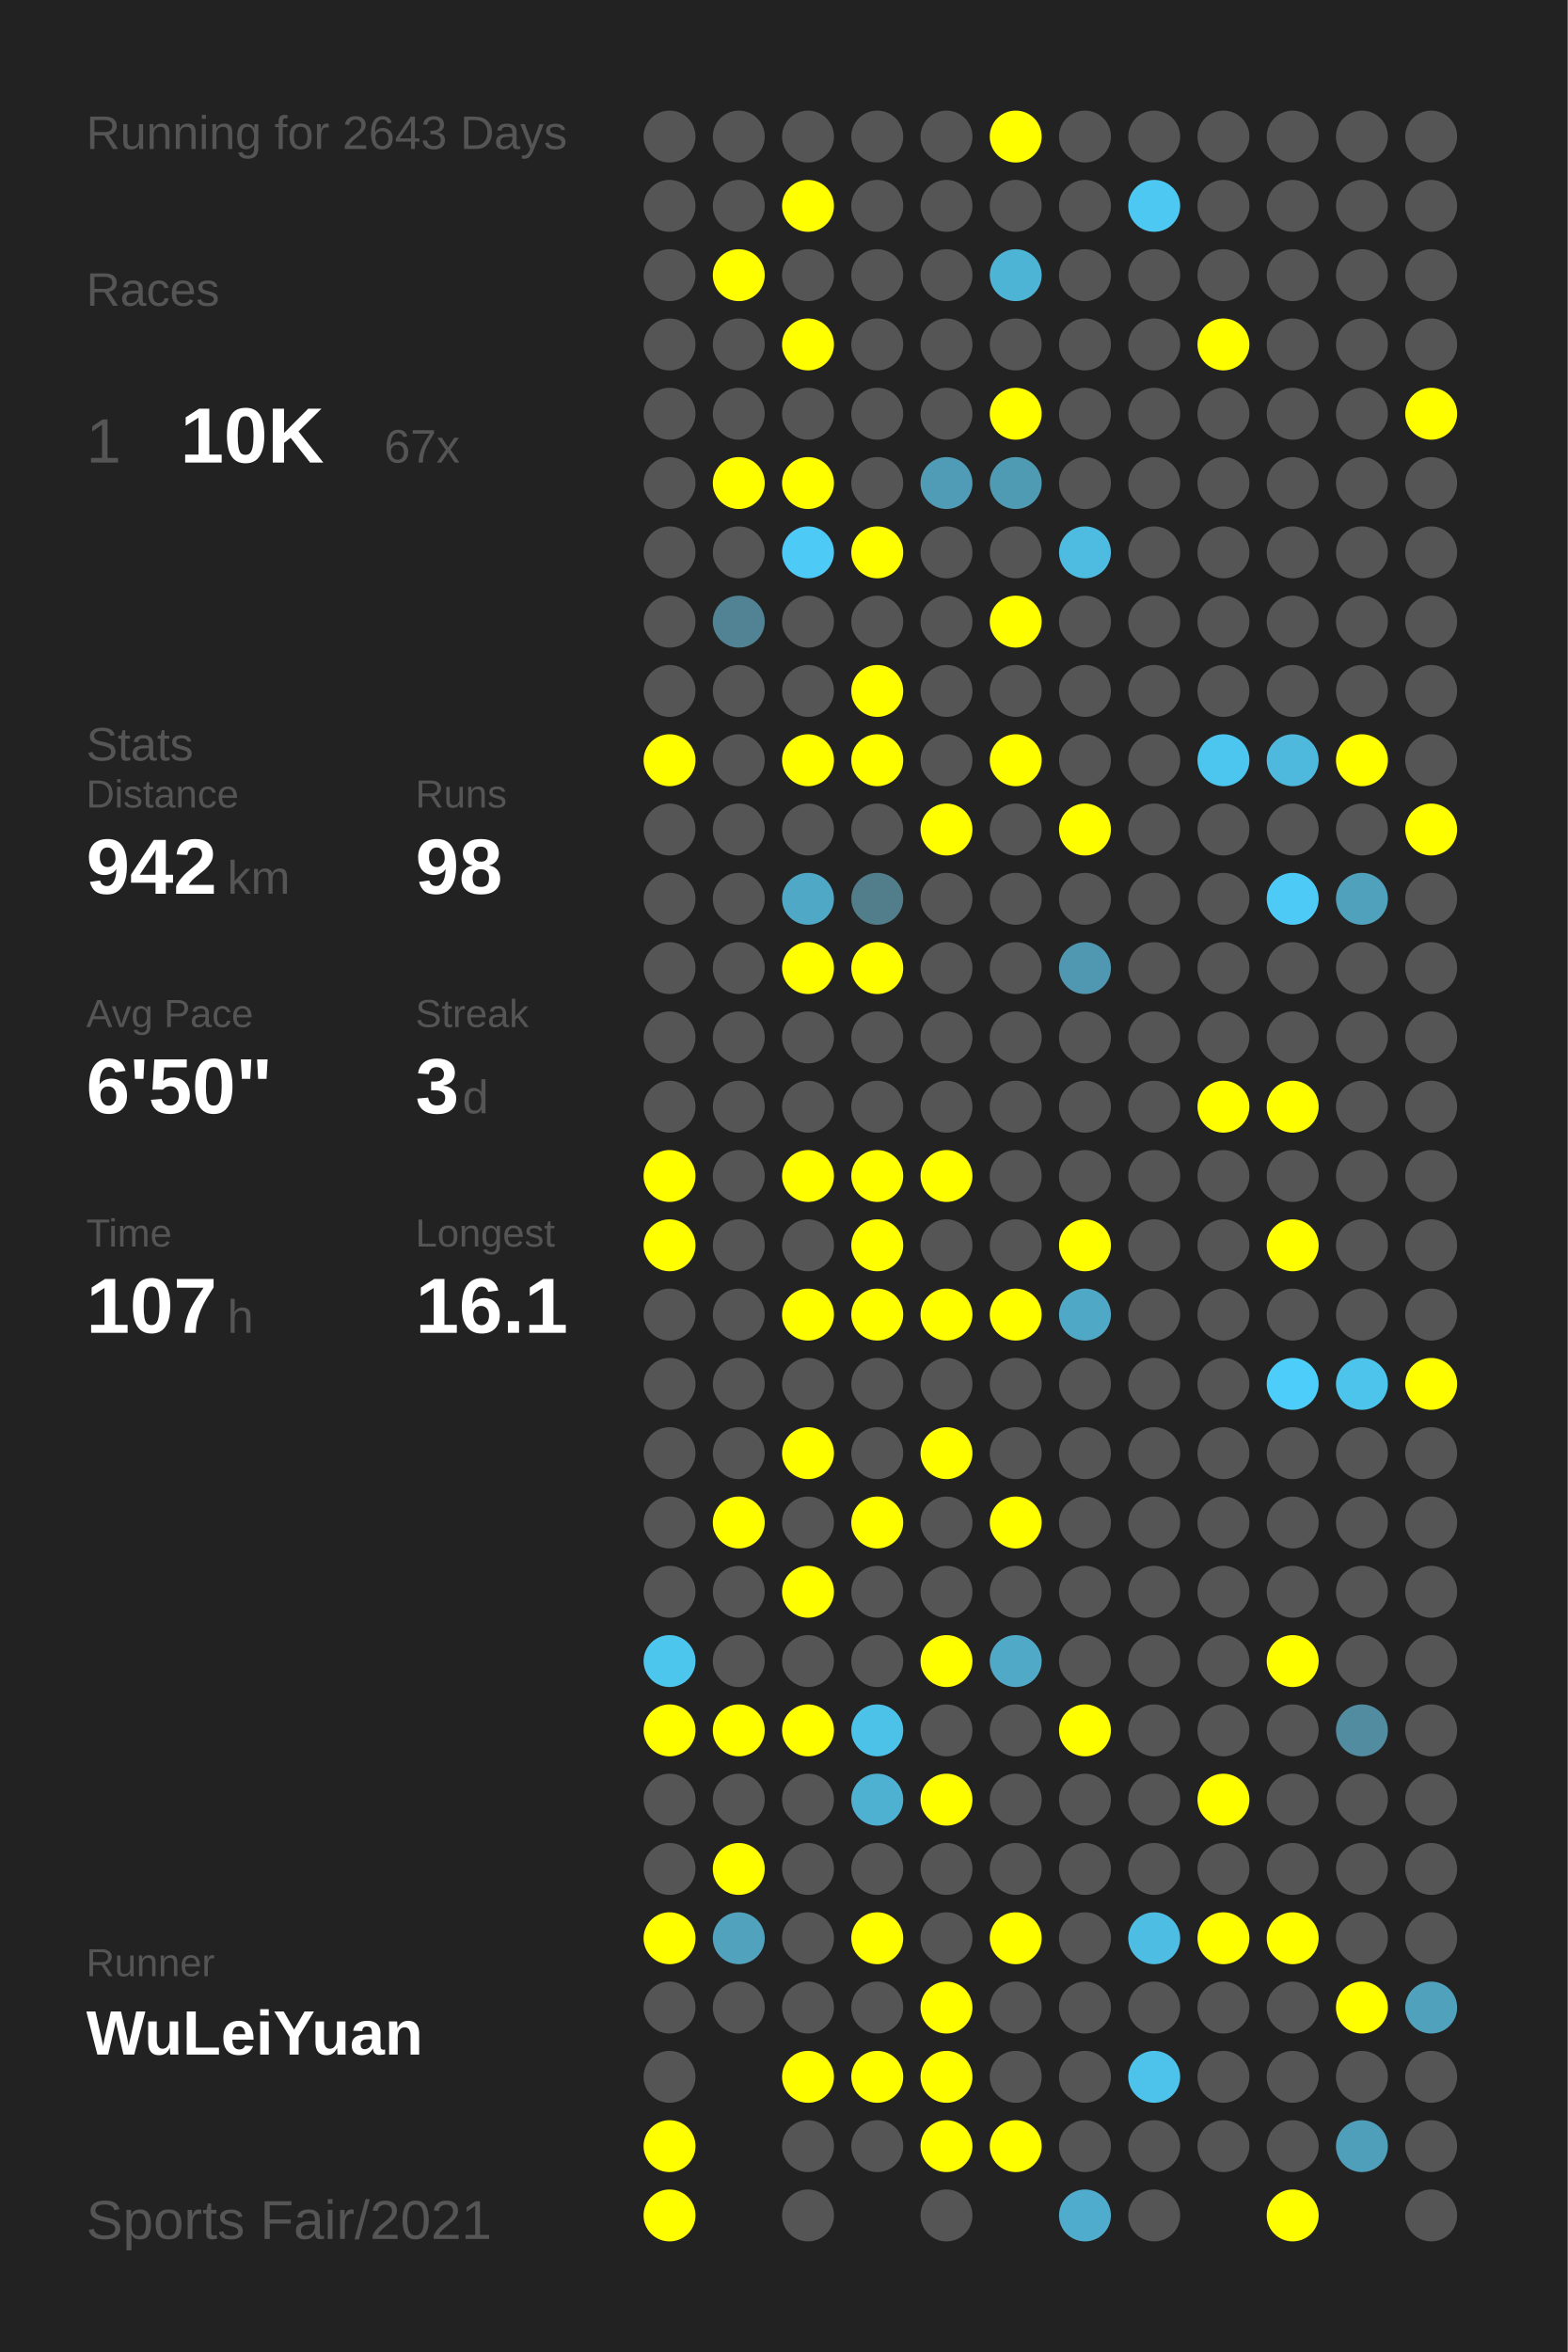
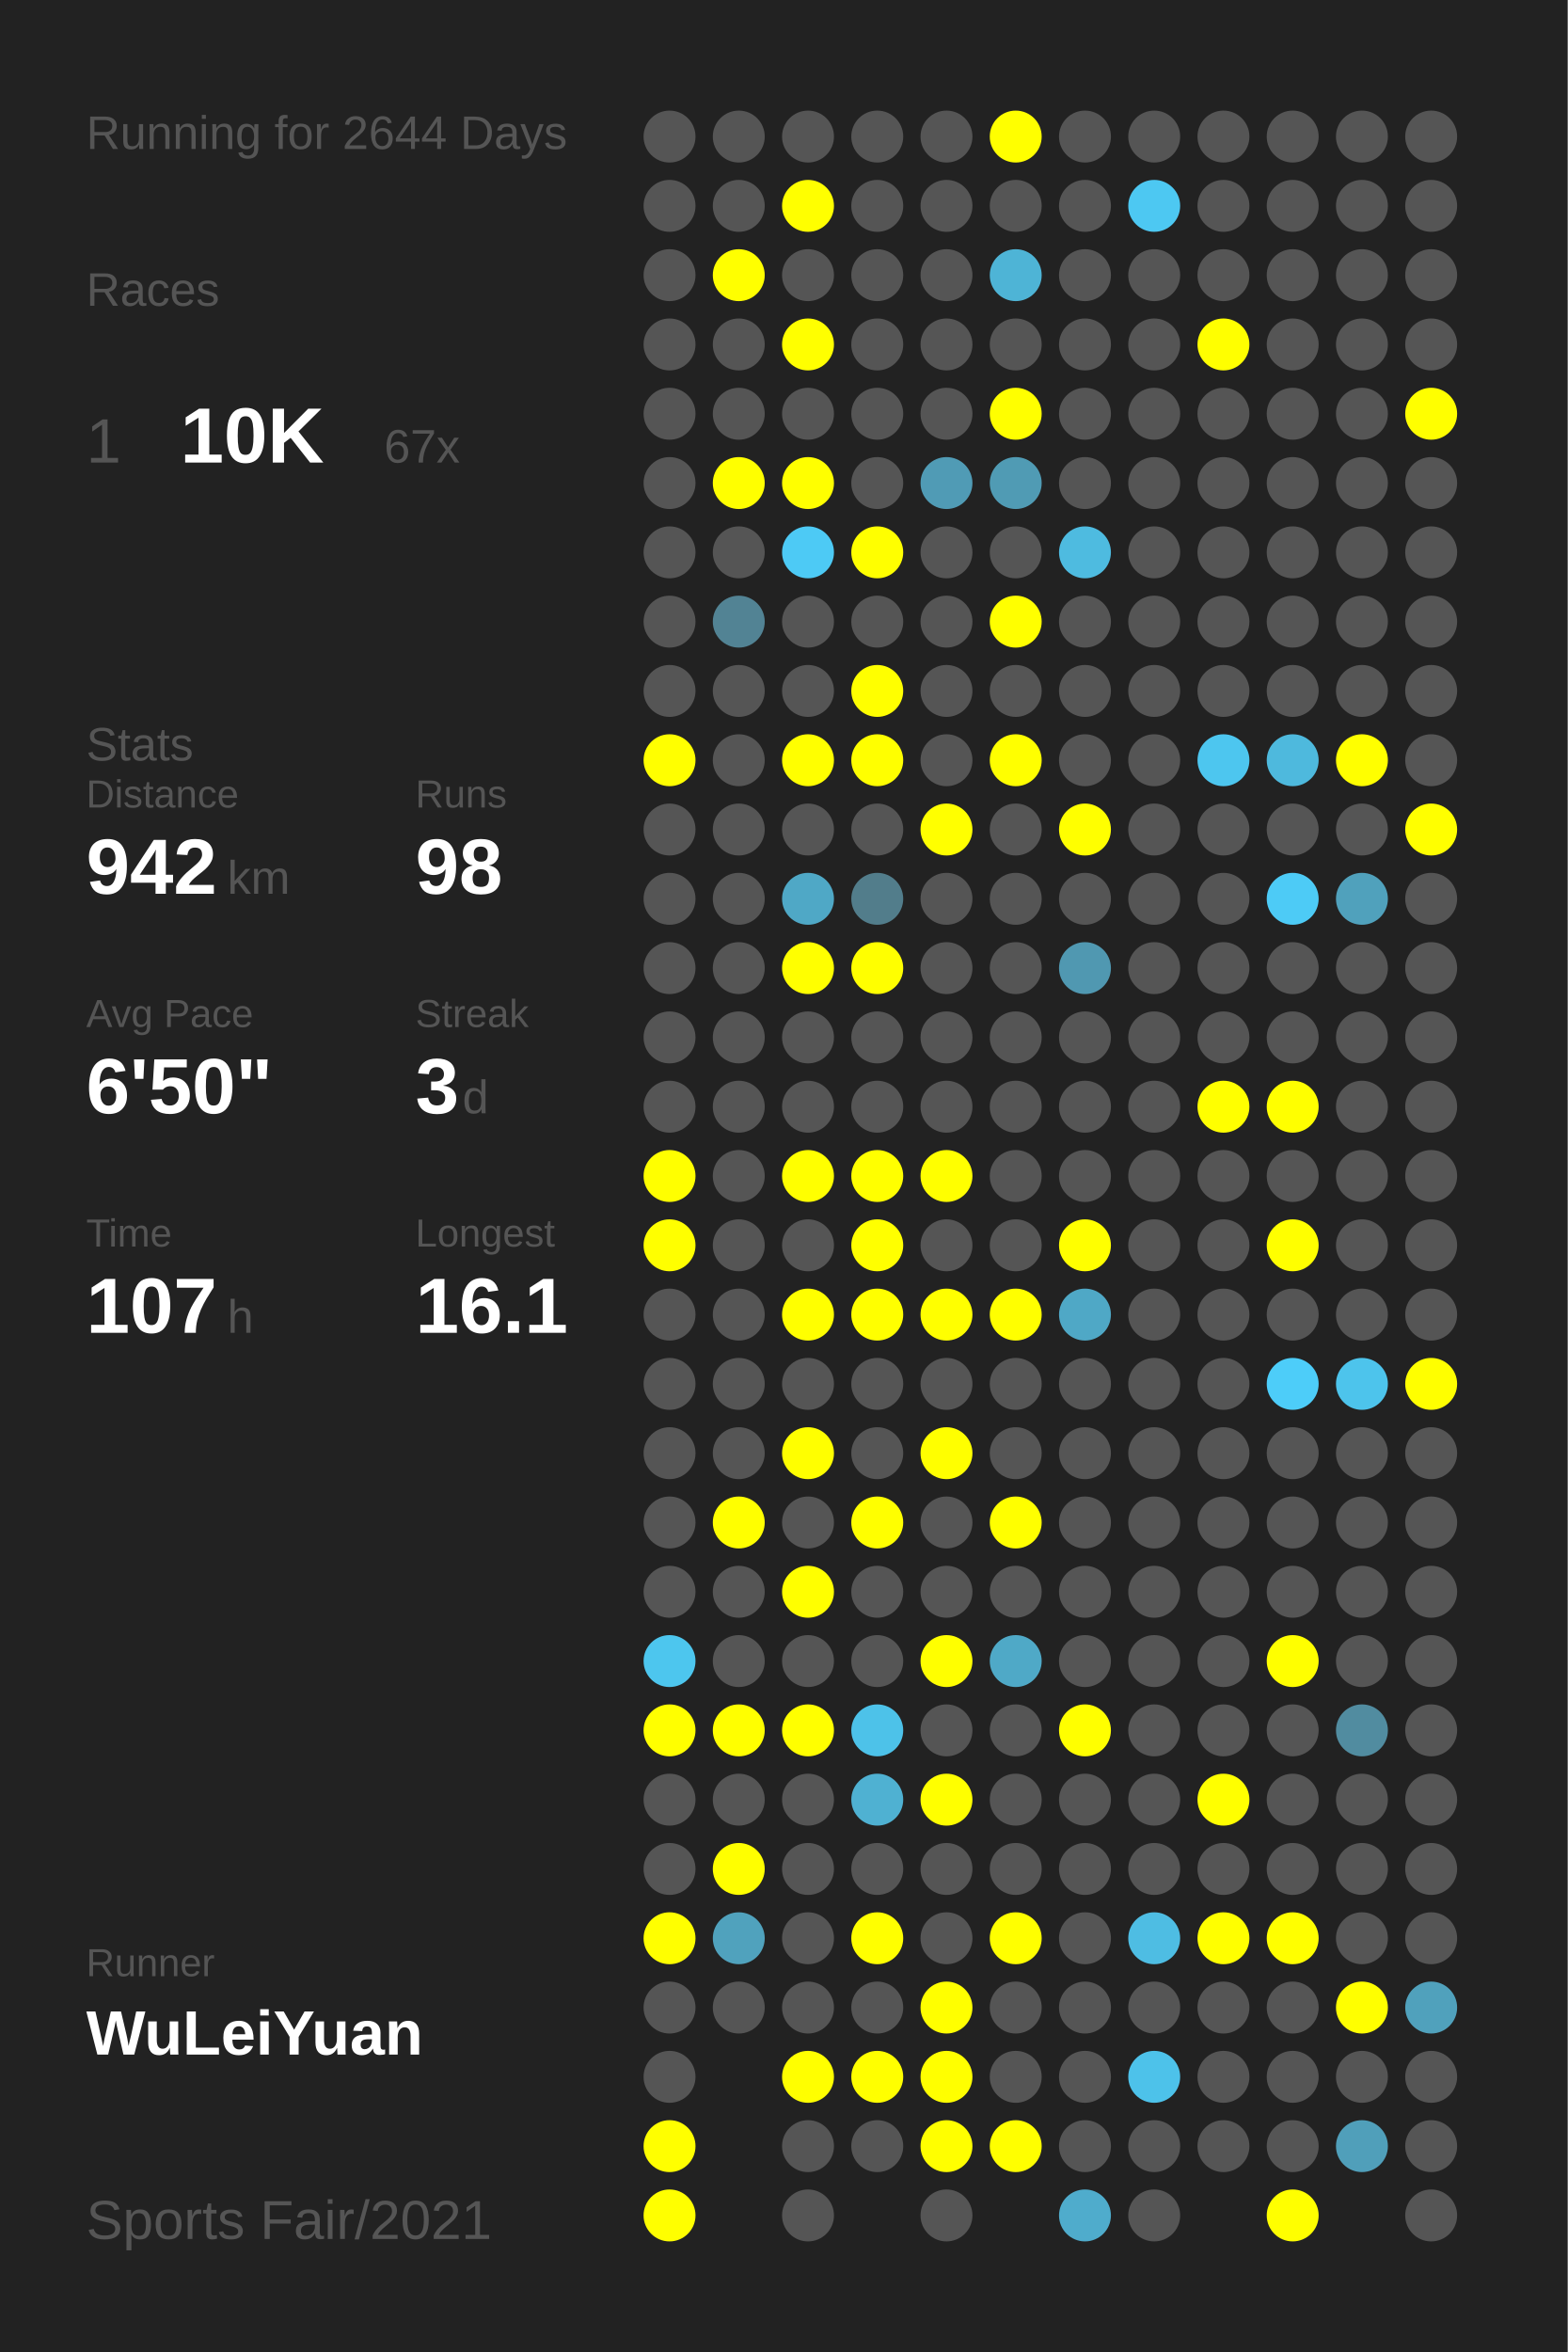
<svg xmlns="http://www.w3.org/2000/svg" baseProfile="full" height="300mm" version="1.1" viewBox="0,0,200,300" width="200mm">
  <defs />
  <rect fill="#222222" height="300" width="200" x="0" y="0" />
-   <text fill="#555555" style="font-size:6px; font-family:Arial;" x="11" y="19">Running for 2643 Days</text>
+   <text fill="#555555" style="font-size:6px; font-family:Arial;" x="11" y="19">Running for 2644 Days</text>
  <text fill="#555555" style="font-size:6px; font-family:Arial;" x="11" y="39">Races</text>
  <text fill="#555555" style="font-size:8px; font-family:Arial;" x="11" y="59">1</text>
  <text fill="#FFFFFF" style="font-size:10px; font-family:Arial; font-weight:bold;" x="23" y="59">10K</text>
  <text fill="#555555" style="font-size:6px; font-family:Arial;" x="49" y="59">67x</text>
  <text fill="#555555" style="font-size:6px; font-family:Arial;" x="11" y="97">Stats</text>
  <text fill="#555555" style="font-size:5px; font-family:Arial;" x="11" y="103">Distance</text>
  <text fill="#FFFFFF" style="font-size:10px; font-family:Arial; font-weight:bold;" x="11" y="114">942</text>
  <text fill="#555555" style="font-size:6px; font-family:Arial;" x="29" y="114">km</text>
  <text fill="#555555" style="font-size:5px; font-family:Arial;" x="53" y="103">Runs</text>
  <text fill="#FFFFFF" style="font-size:10px; font-family:Arial; font-weight:bold;" x="53" y="114">98</text>
  <text fill="#555555" style="font-size:5px; font-family:Arial;" x="11" y="131">Avg Pace</text>
  <text fill="#FFFFFF" style="font-size:10px; font-family:Arial; font-weight:bold;" x="11" y="142">6'50"</text>
  <text fill="#555555" style="font-size:5px; font-family:Arial;" x="53" y="131">Streak</text>
  <text fill="#FFFFFF" style="font-size:10px; font-family:Arial; font-weight:bold;" x="53" y="142">3</text>
  <text fill="#555555" style="font-size:6px; font-family:Arial;" x="59" y="142">d</text>
  <text fill="#555555" style="font-size:5px; font-family:Arial;" x="11" y="159">Time</text>
  <text fill="#FFFFFF" style="font-size:10px; font-family:Arial; font-weight:bold;" x="11" y="170">107</text>
  <text fill="#555555" style="font-size:6px; font-family:Arial;" x="29" y="170">h</text>
  <text fill="#555555" style="font-size:5px; font-family:Arial;" x="53" y="159">Longest</text>
  <text fill="#FFFFFF" style="font-size:10px; font-family:Arial; font-weight:bold;" x="53" y="170">16.1</text>
  <text fill="#555555" style="font-size:5px; font-family:Arial;" x="11" y="252.065">Runner</text>
  <text fill="#FFFFFF" style="font-size:8px; font-family:Arial; font-weight:bold;" x="11" y="262.065">WuLeiYuan</text>
  <text fill="#555555" style="font-size:7px; font-family:Arial;" x="11" y="285.581">Sports Fair/2021</text>
  <circle cx="85.417" cy="17.419" fill="#555555" r="3.312" />
  <circle cx="85.417" cy="26.258" fill="#555555" r="3.312" />
  <circle cx="85.417" cy="35.097" fill="#555555" r="3.312" />
  <circle cx="85.417" cy="43.935" fill="#555555" r="3.312" />
  <circle cx="85.417" cy="52.774" fill="#555555" r="3.312" />
  <circle cx="85.417" cy="61.613" fill="#555555" r="3.312" />
  <circle cx="85.417" cy="70.452" fill="#555555" r="3.312" />
  <circle cx="85.417" cy="79.29" fill="#555555" r="3.312" />
  <circle cx="85.417" cy="88.129" fill="#555555" r="3.312" />
  <circle cx="85.417" cy="96.968" fill="#FFFF00" r="3.312" />
  <circle cx="85.417" cy="105.806" fill="#555555" r="3.312" />
  <circle cx="85.417" cy="114.645" fill="#555555" r="3.312" />
  <circle cx="85.417" cy="123.484" fill="#555555" r="3.312" />
  <circle cx="85.417" cy="132.323" fill="#555555" r="3.312" />
  <circle cx="85.417" cy="141.161" fill="#555555" r="3.312" />
  <circle cx="85.417" cy="150" fill="#FFFF00" r="3.312" />
  <circle cx="85.417" cy="158.839" fill="#FFFF00" r="3.312" />
  <circle cx="85.417" cy="167.677" fill="#555555" r="3.312" />
  <circle cx="85.417" cy="176.516" fill="#555555" r="3.312" />
  <circle cx="85.417" cy="185.355" fill="#555555" r="3.312" />
  <circle cx="85.417" cy="194.194" fill="#555555" r="3.312" />
  <circle cx="85.417" cy="203.032" fill="#555555" r="3.312" />
  <circle cx="85.417" cy="211.871" fill="#4dc6ee" r="3.312" />
  <circle cx="85.417" cy="220.71" fill="#FFFF00" r="3.312" />
  <circle cx="85.417" cy="229.548" fill="#555555" r="3.312" />
  <circle cx="85.417" cy="238.387" fill="#555555" r="3.312" />
  <circle cx="85.417" cy="247.226" fill="#FFFF00" r="3.312" />
  <circle cx="85.417" cy="256.065" fill="#555555" r="3.312" />
  <circle cx="85.417" cy="264.903" fill="#555555" r="3.312" />
  <circle cx="85.417" cy="273.742" fill="#FFFF00" r="3.312" />
  <circle cx="85.417" cy="282.581" fill="#FFFF00" r="3.312" />
  <circle cx="94.25" cy="17.419" fill="#555555" r="3.312" />
  <circle cx="94.25" cy="26.258" fill="#555555" r="3.312" />
  <circle cx="94.25" cy="35.097" fill="#FFFF00" r="3.312" />
  <circle cx="94.25" cy="43.935" fill="#555555" r="3.312" />
  <circle cx="94.25" cy="52.774" fill="#555555" r="3.312" />
  <circle cx="94.25" cy="61.613" fill="#FFFF00" r="3.312" />
  <circle cx="94.25" cy="70.452" fill="#555555" r="3.312" />
  <circle cx="94.25" cy="79.29" fill="#528394" r="3.312" />
  <circle cx="94.25" cy="88.129" fill="#555555" r="3.312" />
  <circle cx="94.25" cy="96.968" fill="#555555" r="3.312" />
  <circle cx="94.25" cy="105.806" fill="#555555" r="3.312" />
  <circle cx="94.25" cy="114.645" fill="#555555" r="3.312" />
  <circle cx="94.25" cy="123.484" fill="#555555" r="3.312" />
  <circle cx="94.25" cy="132.323" fill="#555555" r="3.312" />
  <circle cx="94.25" cy="141.161" fill="#555555" r="3.312" />
  <circle cx="94.25" cy="150" fill="#555555" r="3.312" />
  <circle cx="94.25" cy="158.839" fill="#555555" r="3.312" />
  <circle cx="94.25" cy="167.677" fill="#555555" r="3.312" />
  <circle cx="94.25" cy="176.516" fill="#555555" r="3.312" />
  <circle cx="94.25" cy="185.355" fill="#555555" r="3.312" />
  <circle cx="94.25" cy="194.194" fill="#FFFF00" r="3.312" />
  <circle cx="94.25" cy="203.032" fill="#555555" r="3.312" />
  <circle cx="94.25" cy="211.871" fill="#555555" r="3.312" />
  <circle cx="94.25" cy="220.71" fill="#FFFF00" r="3.312" />
  <circle cx="94.25" cy="229.548" fill="#555555" r="3.312" />
  <circle cx="94.25" cy="238.387" fill="#FFFF00" r="3.312" />
  <circle cx="94.25" cy="247.226" fill="#50a2bd" r="3.312" />
  <circle cx="94.25" cy="256.065" fill="#555555" r="3.312" />
  <circle cx="103.083" cy="17.419" fill="#555555" r="3.312" />
  <circle cx="103.083" cy="26.258" fill="#FFFF00" r="3.312" />
  <circle cx="103.083" cy="35.097" fill="#555555" r="3.312" />
  <circle cx="103.083" cy="43.935" fill="#FFFF00" r="3.312" />
  <circle cx="103.083" cy="52.774" fill="#555555" r="3.312" />
  <circle cx="103.083" cy="61.613" fill="#FFFF00" r="3.312" />
  <circle cx="103.083" cy="70.452" fill="#4dcaf5" r="3.312" />
  <circle cx="103.083" cy="79.29" fill="#555555" r="3.312" />
  <circle cx="103.083" cy="88.129" fill="#555555" r="3.312" />
  <circle cx="103.083" cy="96.968" fill="#FFFF00" r="3.312" />
  <circle cx="103.083" cy="105.806" fill="#555555" r="3.312" />
  <circle cx="103.083" cy="114.645" fill="#4fa8c6" r="3.312" />
  <circle cx="103.083" cy="123.484" fill="#FFFF00" r="3.312" />
  <circle cx="103.083" cy="132.323" fill="#555555" r="3.312" />
  <circle cx="103.083" cy="141.161" fill="#555555" r="3.312" />
  <circle cx="103.083" cy="150" fill="#FFFF00" r="3.312" />
  <circle cx="103.083" cy="158.839" fill="#555555" r="3.312" />
  <circle cx="103.083" cy="167.677" fill="#FFFF00" r="3.312" />
  <circle cx="103.083" cy="176.516" fill="#555555" r="3.312" />
  <circle cx="103.083" cy="185.355" fill="#FFFF00" r="3.312" />
  <circle cx="103.083" cy="194.194" fill="#555555" r="3.312" />
  <circle cx="103.083" cy="203.032" fill="#FFFF00" r="3.312" />
  <circle cx="103.083" cy="211.871" fill="#555555" r="3.312" />
  <circle cx="103.083" cy="220.71" fill="#FFFF00" r="3.312" />
  <circle cx="103.083" cy="229.548" fill="#555555" r="3.312" />
  <circle cx="103.083" cy="238.387" fill="#555555" r="3.312" />
  <circle cx="103.083" cy="247.226" fill="#555555" r="3.312" />
  <circle cx="103.083" cy="256.065" fill="#555555" r="3.312" />
  <circle cx="103.083" cy="264.903" fill="#FFFF00" r="3.312" />
  <circle cx="103.083" cy="273.742" fill="#555555" r="3.312" />
  <circle cx="103.083" cy="282.581" fill="#555555" r="3.312" />
  <circle cx="111.917" cy="17.419" fill="#555555" r="3.312" />
  <circle cx="111.917" cy="26.258" fill="#555555" r="3.312" />
  <circle cx="111.917" cy="35.097" fill="#555555" r="3.312" />
  <circle cx="111.917" cy="43.935" fill="#555555" r="3.312" />
  <circle cx="111.917" cy="52.774" fill="#555555" r="3.312" />
  <circle cx="111.917" cy="61.613" fill="#555555" r="3.312" />
  <circle cx="111.917" cy="70.452" fill="#FFFF00" r="3.312" />
  <circle cx="111.917" cy="79.29" fill="#555555" r="3.312" />
  <circle cx="111.917" cy="88.129" fill="#FFFF00" r="3.312" />
  <circle cx="111.917" cy="96.968" fill="#FFFF00" r="3.312" />
  <circle cx="111.917" cy="105.806" fill="#555555" r="3.312" />
  <circle cx="111.917" cy="114.645" fill="#527d8b" r="3.312" />
  <circle cx="111.917" cy="123.484" fill="#FFFF00" r="3.312" />
  <circle cx="111.917" cy="132.323" fill="#555555" r="3.312" />
  <circle cx="111.917" cy="141.161" fill="#555555" r="3.312" />
  <circle cx="111.917" cy="150" fill="#FFFF00" r="3.312" />
  <circle cx="111.917" cy="158.839" fill="#FFFF00" r="3.312" />
  <circle cx="111.917" cy="167.677" fill="#FFFF00" r="3.312" />
  <circle cx="111.917" cy="176.516" fill="#555555" r="3.312" />
  <circle cx="111.917" cy="185.355" fill="#555555" r="3.312" />
  <circle cx="111.917" cy="194.194" fill="#FFFF00" r="3.312" />
  <circle cx="111.917" cy="203.032" fill="#555555" r="3.312" />
  <circle cx="111.917" cy="211.871" fill="#555555" r="3.312" />
  <circle cx="111.917" cy="220.71" fill="#4dc2e9" r="3.312" />
  <circle cx="111.917" cy="229.548" fill="#4fb1d2" r="3.312" />
  <circle cx="111.917" cy="238.387" fill="#555555" r="3.312" />
  <circle cx="111.917" cy="247.226" fill="#FFFF00" r="3.312" />
  <circle cx="111.917" cy="256.065" fill="#555555" r="3.312" />
  <circle cx="111.917" cy="264.903" fill="#FFFF00" r="3.312" />
  <circle cx="111.917" cy="273.742" fill="#555555" r="3.312" />
  <circle cx="120.75" cy="17.419" fill="#555555" r="3.312" />
  <circle cx="120.75" cy="26.258" fill="#555555" r="3.312" />
  <circle cx="120.75" cy="35.097" fill="#555555" r="3.312" />
  <circle cx="120.75" cy="43.935" fill="#555555" r="3.312" />
  <circle cx="120.75" cy="52.774" fill="#555555" r="3.312" />
  <circle cx="120.75" cy="61.613" fill="#509bb5" r="3.312" />
  <circle cx="120.75" cy="70.452" fill="#555555" r="3.312" />
  <circle cx="120.75" cy="79.29" fill="#555555" r="3.312" />
  <circle cx="120.75" cy="88.129" fill="#555555" r="3.312" />
  <circle cx="120.75" cy="96.968" fill="#555555" r="3.312" />
  <circle cx="120.75" cy="105.806" fill="#FFFF00" r="3.312" />
  <circle cx="120.75" cy="114.645" fill="#555555" r="3.312" />
  <circle cx="120.75" cy="123.484" fill="#555555" r="3.312" />
  <circle cx="120.75" cy="132.323" fill="#555555" r="3.312" />
  <circle cx="120.75" cy="141.161" fill="#555555" r="3.312" />
  <circle cx="120.75" cy="150" fill="#FFFF00" r="3.312" />
  <circle cx="120.75" cy="158.839" fill="#555555" r="3.312" />
  <circle cx="120.75" cy="167.677" fill="#FFFF00" r="3.312" />
  <circle cx="120.75" cy="176.516" fill="#555555" r="3.312" />
  <circle cx="120.75" cy="185.355" fill="#FFFF00" r="3.312" />
  <circle cx="120.75" cy="194.194" fill="#555555" r="3.312" />
  <circle cx="120.75" cy="203.032" fill="#555555" r="3.312" />
  <circle cx="120.75" cy="211.871" fill="#FFFF00" r="3.312" />
  <circle cx="120.75" cy="220.71" fill="#555555" r="3.312" />
  <circle cx="120.75" cy="229.548" fill="#FFFF00" r="3.312" />
  <circle cx="120.75" cy="238.387" fill="#555555" r="3.312" />
  <circle cx="120.75" cy="247.226" fill="#555555" r="3.312" />
  <circle cx="120.75" cy="256.065" fill="#FFFF00" r="3.312" />
  <circle cx="120.75" cy="264.903" fill="#FFFF00" r="3.312" />
  <circle cx="120.75" cy="273.742" fill="#FFFF00" r="3.312" />
  <circle cx="120.75" cy="282.581" fill="#555555" r="3.312" />
  <circle cx="129.583" cy="17.419" fill="#FFFF00" r="3.312" />
  <circle cx="129.583" cy="26.258" fill="#555555" r="3.312" />
  <circle cx="129.583" cy="35.097" fill="#4eb4d6" r="3.312" />
  <circle cx="129.583" cy="43.935" fill="#555555" r="3.312" />
  <circle cx="129.583" cy="52.774" fill="#FFFF00" r="3.312" />
  <circle cx="129.583" cy="61.613" fill="#509bb4" r="3.312" />
  <circle cx="129.583" cy="70.452" fill="#555555" r="3.312" />
  <circle cx="129.583" cy="79.29" fill="#FFFF00" r="3.312" />
  <circle cx="129.583" cy="88.129" fill="#555555" r="3.312" />
  <circle cx="129.583" cy="96.968" fill="#FFFF00" r="3.312" />
  <circle cx="129.583" cy="105.806" fill="#555555" r="3.312" />
  <circle cx="129.583" cy="114.645" fill="#555555" r="3.312" />
  <circle cx="129.583" cy="123.484" fill="#555555" r="3.312" />
  <circle cx="129.583" cy="132.323" fill="#555555" r="3.312" />
  <circle cx="129.583" cy="141.161" fill="#555555" r="3.312" />
  <circle cx="129.583" cy="150" fill="#555555" r="3.312" />
  <circle cx="129.583" cy="158.839" fill="#555555" r="3.312" />
  <circle cx="129.583" cy="167.677" fill="#FFFF00" r="3.312" />
  <circle cx="129.583" cy="176.516" fill="#555555" r="3.312" />
  <circle cx="129.583" cy="185.355" fill="#555555" r="3.312" />
  <circle cx="129.583" cy="194.194" fill="#FFFF00" r="3.312" />
  <circle cx="129.583" cy="203.032" fill="#555555" r="3.312" />
  <circle cx="129.583" cy="211.871" fill="#4fa9c7" r="3.312" />
  <circle cx="129.583" cy="220.71" fill="#555555" r="3.312" />
  <circle cx="129.583" cy="229.548" fill="#555555" r="3.312" />
  <circle cx="129.583" cy="238.387" fill="#555555" r="3.312" />
  <circle cx="129.583" cy="247.226" fill="#FFFF00" r="3.312" />
  <circle cx="129.583" cy="256.065" fill="#555555" r="3.312" />
  <circle cx="129.583" cy="264.903" fill="#555555" r="3.312" />
  <circle cx="129.583" cy="273.742" fill="#FFFF00" r="3.312" />
  <circle cx="138.417" cy="17.419" fill="#555555" r="3.312" />
  <circle cx="138.417" cy="26.258" fill="#555555" r="3.312" />
  <circle cx="138.417" cy="35.097" fill="#555555" r="3.312" />
  <circle cx="138.417" cy="43.935" fill="#555555" r="3.312" />
  <circle cx="138.417" cy="52.774" fill="#555555" r="3.312" />
  <circle cx="138.417" cy="61.613" fill="#555555" r="3.312" />
  <circle cx="138.417" cy="70.452" fill="#4ebbe0" r="3.312" />
  <circle cx="138.417" cy="79.29" fill="#555555" r="3.312" />
  <circle cx="138.417" cy="88.129" fill="#555555" r="3.312" />
  <circle cx="138.417" cy="96.968" fill="#555555" r="3.312" />
  <circle cx="138.417" cy="105.806" fill="#FFFF00" r="3.312" />
  <circle cx="138.417" cy="114.645" fill="#555555" r="3.312" />
  <circle cx="138.417" cy="123.484" fill="#5098b1" r="3.312" />
  <circle cx="138.417" cy="132.323" fill="#555555" r="3.312" />
  <circle cx="138.417" cy="141.161" fill="#555555" r="3.312" />
  <circle cx="138.417" cy="150" fill="#555555" r="3.312" />
  <circle cx="138.417" cy="158.839" fill="#FFFF00" r="3.312" />
  <circle cx="138.417" cy="167.677" fill="#4fa8c6" r="3.312" />
  <circle cx="138.417" cy="176.516" fill="#555555" r="3.312" />
  <circle cx="138.417" cy="185.355" fill="#555555" r="3.312" />
  <circle cx="138.417" cy="194.194" fill="#555555" r="3.312" />
  <circle cx="138.417" cy="203.032" fill="#555555" r="3.312" />
  <circle cx="138.417" cy="211.871" fill="#555555" r="3.312" />
  <circle cx="138.417" cy="220.71" fill="#FFFF00" r="3.312" />
  <circle cx="138.417" cy="229.548" fill="#555555" r="3.312" />
  <circle cx="138.417" cy="238.387" fill="#555555" r="3.312" />
  <circle cx="138.417" cy="247.226" fill="#555555" r="3.312" />
  <circle cx="138.417" cy="256.065" fill="#555555" r="3.312" />
  <circle cx="138.417" cy="264.903" fill="#555555" r="3.312" />
  <circle cx="138.417" cy="273.742" fill="#555555" r="3.312" />
  <circle cx="138.417" cy="282.581" fill="#4faccc" r="3.312" />
  <circle cx="147.25" cy="17.419" fill="#555555" r="3.312" />
  <circle cx="147.25" cy="26.258" fill="#4dc8f2" r="3.312" />
  <circle cx="147.25" cy="35.097" fill="#555555" r="3.312" />
  <circle cx="147.25" cy="43.935" fill="#555555" r="3.312" />
  <circle cx="147.25" cy="52.774" fill="#555555" r="3.312" />
  <circle cx="147.25" cy="61.613" fill="#555555" r="3.312" />
  <circle cx="147.25" cy="70.452" fill="#555555" r="3.312" />
  <circle cx="147.25" cy="79.29" fill="#555555" r="3.312" />
  <circle cx="147.25" cy="88.129" fill="#555555" r="3.312" />
  <circle cx="147.25" cy="96.968" fill="#555555" r="3.312" />
  <circle cx="147.25" cy="105.806" fill="#555555" r="3.312" />
  <circle cx="147.25" cy="114.645" fill="#555555" r="3.312" />
  <circle cx="147.25" cy="123.484" fill="#555555" r="3.312" />
  <circle cx="147.25" cy="132.323" fill="#555555" r="3.312" />
  <circle cx="147.25" cy="141.161" fill="#555555" r="3.312" />
  <circle cx="147.25" cy="150" fill="#555555" r="3.312" />
  <circle cx="147.25" cy="158.839" fill="#555555" r="3.312" />
  <circle cx="147.25" cy="167.677" fill="#555555" r="3.312" />
  <circle cx="147.25" cy="176.516" fill="#555555" r="3.312" />
  <circle cx="147.25" cy="185.355" fill="#555555" r="3.312" />
  <circle cx="147.25" cy="194.194" fill="#555555" r="3.312" />
  <circle cx="147.25" cy="203.032" fill="#555555" r="3.312" />
  <circle cx="147.25" cy="211.871" fill="#555555" r="3.312" />
  <circle cx="147.25" cy="220.71" fill="#555555" r="3.312" />
  <circle cx="147.25" cy="229.548" fill="#555555" r="3.312" />
  <circle cx="147.25" cy="238.387" fill="#555555" r="3.312" />
  <circle cx="147.25" cy="247.226" fill="#4ebde3" r="3.312" />
  <circle cx="147.25" cy="256.065" fill="#555555" r="3.312" />
  <circle cx="147.25" cy="264.903" fill="#4dc2ea" r="3.312" />
  <circle cx="147.25" cy="273.742" fill="#555555" r="3.312" />
  <circle cx="147.25" cy="282.581" fill="#555555" r="3.312" />
  <circle cx="156.083" cy="17.419" fill="#555555" r="3.312" />
  <circle cx="156.083" cy="26.258" fill="#555555" r="3.312" />
  <circle cx="156.083" cy="35.097" fill="#555555" r="3.312" />
  <circle cx="156.083" cy="43.935" fill="#FFFF00" r="3.312" />
  <circle cx="156.083" cy="52.774" fill="#555555" r="3.312" />
  <circle cx="156.083" cy="61.613" fill="#555555" r="3.312" />
  <circle cx="156.083" cy="70.452" fill="#555555" r="3.312" />
  <circle cx="156.083" cy="79.29" fill="#555555" r="3.312" />
  <circle cx="156.083" cy="88.129" fill="#555555" r="3.312" />
  <circle cx="156.083" cy="96.968" fill="#4dc6ef" r="3.312" />
  <circle cx="156.083" cy="105.806" fill="#555555" r="3.312" />
  <circle cx="156.083" cy="114.645" fill="#555555" r="3.312" />
  <circle cx="156.083" cy="123.484" fill="#555555" r="3.312" />
  <circle cx="156.083" cy="132.323" fill="#555555" r="3.312" />
  <circle cx="156.083" cy="141.161" fill="#FFFF00" r="3.312" />
  <circle cx="156.083" cy="150" fill="#555555" r="3.312" />
  <circle cx="156.083" cy="158.839" fill="#555555" r="3.312" />
  <circle cx="156.083" cy="167.677" fill="#555555" r="3.312" />
  <circle cx="156.083" cy="176.516" fill="#555555" r="3.312" />
  <circle cx="156.083" cy="185.355" fill="#555555" r="3.312" />
  <circle cx="156.083" cy="194.194" fill="#555555" r="3.312" />
  <circle cx="156.083" cy="203.032" fill="#555555" r="3.312" />
  <circle cx="156.083" cy="211.871" fill="#555555" r="3.312" />
  <circle cx="156.083" cy="220.71" fill="#555555" r="3.312" />
  <circle cx="156.083" cy="229.548" fill="#FFFF00" r="3.312" />
  <circle cx="156.083" cy="238.387" fill="#555555" r="3.312" />
  <circle cx="156.083" cy="247.226" fill="#FFFF00" r="3.312" />
  <circle cx="156.083" cy="256.065" fill="#555555" r="3.312" />
  <circle cx="156.083" cy="264.903" fill="#555555" r="3.312" />
  <circle cx="156.083" cy="273.742" fill="#555555" r="3.312" />
  <circle cx="164.917" cy="17.419" fill="#555555" r="3.312" />
  <circle cx="164.917" cy="26.258" fill="#555555" r="3.312" />
  <circle cx="164.917" cy="35.097" fill="#555555" r="3.312" />
  <circle cx="164.917" cy="43.935" fill="#555555" r="3.312" />
  <circle cx="164.917" cy="52.774" fill="#555555" r="3.312" />
  <circle cx="164.917" cy="61.613" fill="#555555" r="3.312" />
  <circle cx="164.917" cy="70.452" fill="#555555" r="3.312" />
  <circle cx="164.917" cy="79.29" fill="#555555" r="3.312" />
  <circle cx="164.917" cy="88.129" fill="#555555" r="3.312" />
  <circle cx="164.917" cy="96.968" fill="#4eb9dd" r="3.312" />
  <circle cx="164.917" cy="105.806" fill="#555555" r="3.312" />
  <circle cx="164.917" cy="114.645" fill="#4dcbf6" r="3.312" />
  <circle cx="164.917" cy="123.484" fill="#555555" r="3.312" />
  <circle cx="164.917" cy="132.323" fill="#555555" r="3.312" />
  <circle cx="164.917" cy="141.161" fill="#FFFF00" r="3.312" />
  <circle cx="164.917" cy="150" fill="#555555" r="3.312" />
  <circle cx="164.917" cy="158.839" fill="#FFFF00" r="3.312" />
  <circle cx="164.917" cy="167.677" fill="#555555" r="3.312" />
  <circle cx="164.917" cy="176.516" fill="#4dcdf9" r="3.312" />
  <circle cx="164.917" cy="185.355" fill="#555555" r="3.312" />
  <circle cx="164.917" cy="194.194" fill="#555555" r="3.312" />
  <circle cx="164.917" cy="203.032" fill="#555555" r="3.312" />
  <circle cx="164.917" cy="211.871" fill="#FFFF00" r="3.312" />
  <circle cx="164.917" cy="220.71" fill="#555555" r="3.312" />
  <circle cx="164.917" cy="229.548" fill="#555555" r="3.312" />
  <circle cx="164.917" cy="238.387" fill="#555555" r="3.312" />
  <circle cx="164.917" cy="247.226" fill="#FFFF00" r="3.312" />
  <circle cx="164.917" cy="256.065" fill="#555555" r="3.312" />
  <circle cx="164.917" cy="264.903" fill="#555555" r="3.312" />
  <circle cx="164.917" cy="273.742" fill="#555555" r="3.312" />
  <circle cx="164.917" cy="282.581" fill="#FFFF00" r="3.312" />
  <circle cx="173.75" cy="17.419" fill="#555555" r="3.312" />
  <circle cx="173.75" cy="26.258" fill="#555555" r="3.312" />
  <circle cx="173.75" cy="35.097" fill="#555555" r="3.312" />
  <circle cx="173.75" cy="43.935" fill="#555555" r="3.312" />
  <circle cx="173.75" cy="52.774" fill="#555555" r="3.312" />
  <circle cx="173.75" cy="61.613" fill="#555555" r="3.312" />
  <circle cx="173.75" cy="70.452" fill="#555555" r="3.312" />
  <circle cx="173.75" cy="79.29" fill="#555555" r="3.312" />
  <circle cx="173.75" cy="88.129" fill="#555555" r="3.312" />
  <circle cx="173.75" cy="96.968" fill="#FFFF00" r="3.312" />
  <circle cx="173.75" cy="105.806" fill="#555555" r="3.312" />
  <circle cx="173.75" cy="114.645" fill="#50a1bc" r="3.312" />
  <circle cx="173.75" cy="123.484" fill="#555555" r="3.312" />
  <circle cx="173.75" cy="132.323" fill="#555555" r="3.312" />
  <circle cx="173.75" cy="141.161" fill="#555555" r="3.312" />
  <circle cx="173.75" cy="150" fill="#555555" r="3.312" />
  <circle cx="173.75" cy="158.839" fill="#555555" r="3.312" />
  <circle cx="173.75" cy="167.677" fill="#555555" r="3.312" />
  <circle cx="173.75" cy="176.516" fill="#4dc4ec" r="3.312" />
  <circle cx="173.75" cy="185.355" fill="#555555" r="3.312" />
  <circle cx="173.75" cy="194.194" fill="#555555" r="3.312" />
  <circle cx="173.75" cy="203.032" fill="#555555" r="3.312" />
  <circle cx="173.75" cy="211.871" fill="#555555" r="3.312" />
  <circle cx="173.75" cy="220.71" fill="#518ca0" r="3.312" />
  <circle cx="173.75" cy="229.548" fill="#555555" r="3.312" />
  <circle cx="173.75" cy="238.387" fill="#555555" r="3.312" />
  <circle cx="173.75" cy="247.226" fill="#555555" r="3.312" />
  <circle cx="173.75" cy="256.065" fill="#FFFF00" r="3.312" />
  <circle cx="173.75" cy="264.903" fill="#555555" r="3.312" />
  <circle cx="173.75" cy="273.742" fill="#509fba" r="3.312" />
  <circle cx="182.583" cy="17.419" fill="#555555" r="3.312" />
  <circle cx="182.583" cy="26.258" fill="#555555" r="3.312" />
  <circle cx="182.583" cy="35.097" fill="#555555" r="3.312" />
  <circle cx="182.583" cy="43.935" fill="#555555" r="3.312" />
  <circle cx="182.583" cy="52.774" fill="#FFFF00" r="3.312" />
  <circle cx="182.583" cy="61.613" fill="#555555" r="3.312" />
  <circle cx="182.583" cy="70.452" fill="#555555" r="3.312" />
  <circle cx="182.583" cy="79.29" fill="#555555" r="3.312" />
  <circle cx="182.583" cy="88.129" fill="#555555" r="3.312" />
  <circle cx="182.583" cy="96.968" fill="#555555" r="3.312" />
  <circle cx="182.583" cy="105.806" fill="#FFFF00" r="3.312" />
  <circle cx="182.583" cy="114.645" fill="#555555" r="3.312" />
  <circle cx="182.583" cy="123.484" fill="#555555" r="3.312" />
  <circle cx="182.583" cy="132.323" fill="#555555" r="3.312" />
  <circle cx="182.583" cy="141.161" fill="#555555" r="3.312" />
  <circle cx="182.583" cy="150" fill="#555555" r="3.312" />
  <circle cx="182.583" cy="158.839" fill="#555555" r="3.312" />
  <circle cx="182.583" cy="167.677" fill="#555555" r="3.312" />
  <circle cx="182.583" cy="176.516" fill="#FFFF00" r="3.312" />
  <circle cx="182.583" cy="185.355" fill="#555555" r="3.312" />
  <circle cx="182.583" cy="194.194" fill="#555555" r="3.312" />
  <circle cx="182.583" cy="203.032" fill="#555555" r="3.312" />
  <circle cx="182.583" cy="211.871" fill="#555555" r="3.312" />
  <circle cx="182.583" cy="220.71" fill="#555555" r="3.312" />
  <circle cx="182.583" cy="229.548" fill="#555555" r="3.312" />
  <circle cx="182.583" cy="238.387" fill="#555555" r="3.312" />
  <circle cx="182.583" cy="247.226" fill="#555555" r="3.312" />
  <circle cx="182.583" cy="256.065" fill="#50a1bc" r="3.312" />
  <circle cx="182.583" cy="264.903" fill="#555555" r="3.312" />
  <circle cx="182.583" cy="273.742" fill="#555555" r="3.312" />
  <circle cx="182.583" cy="282.581" fill="#555555" r="3.312" />
</svg>
